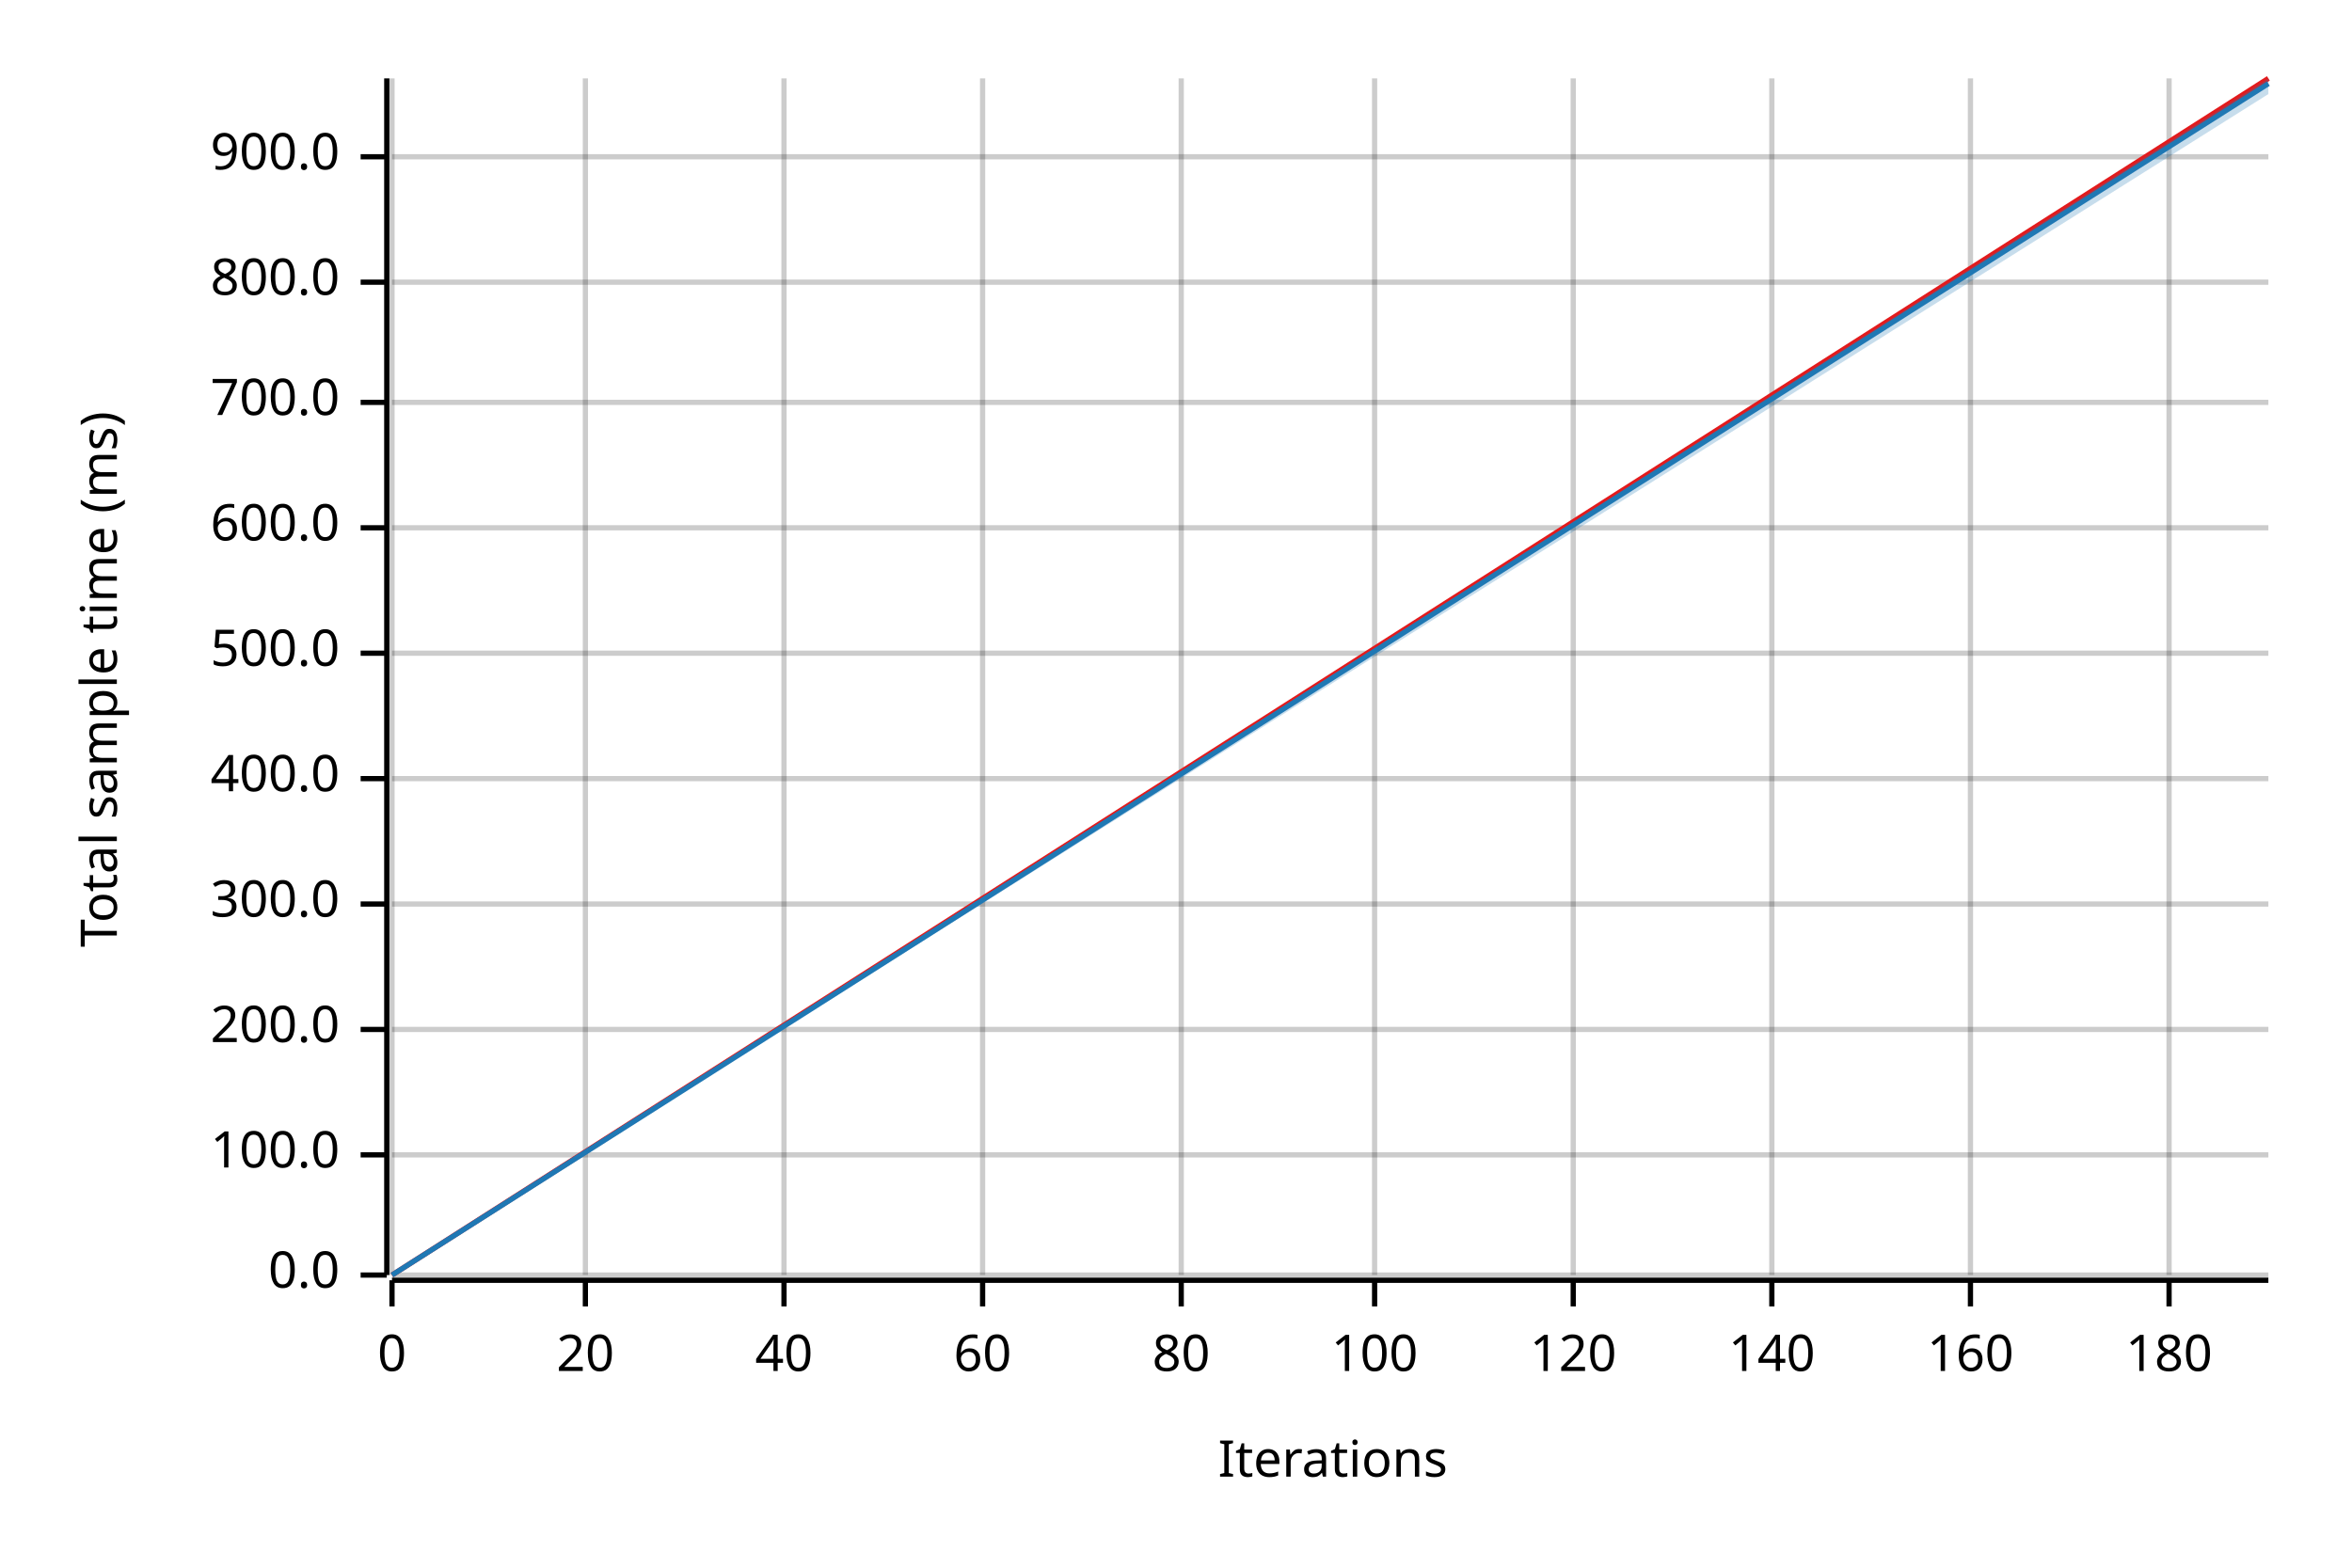
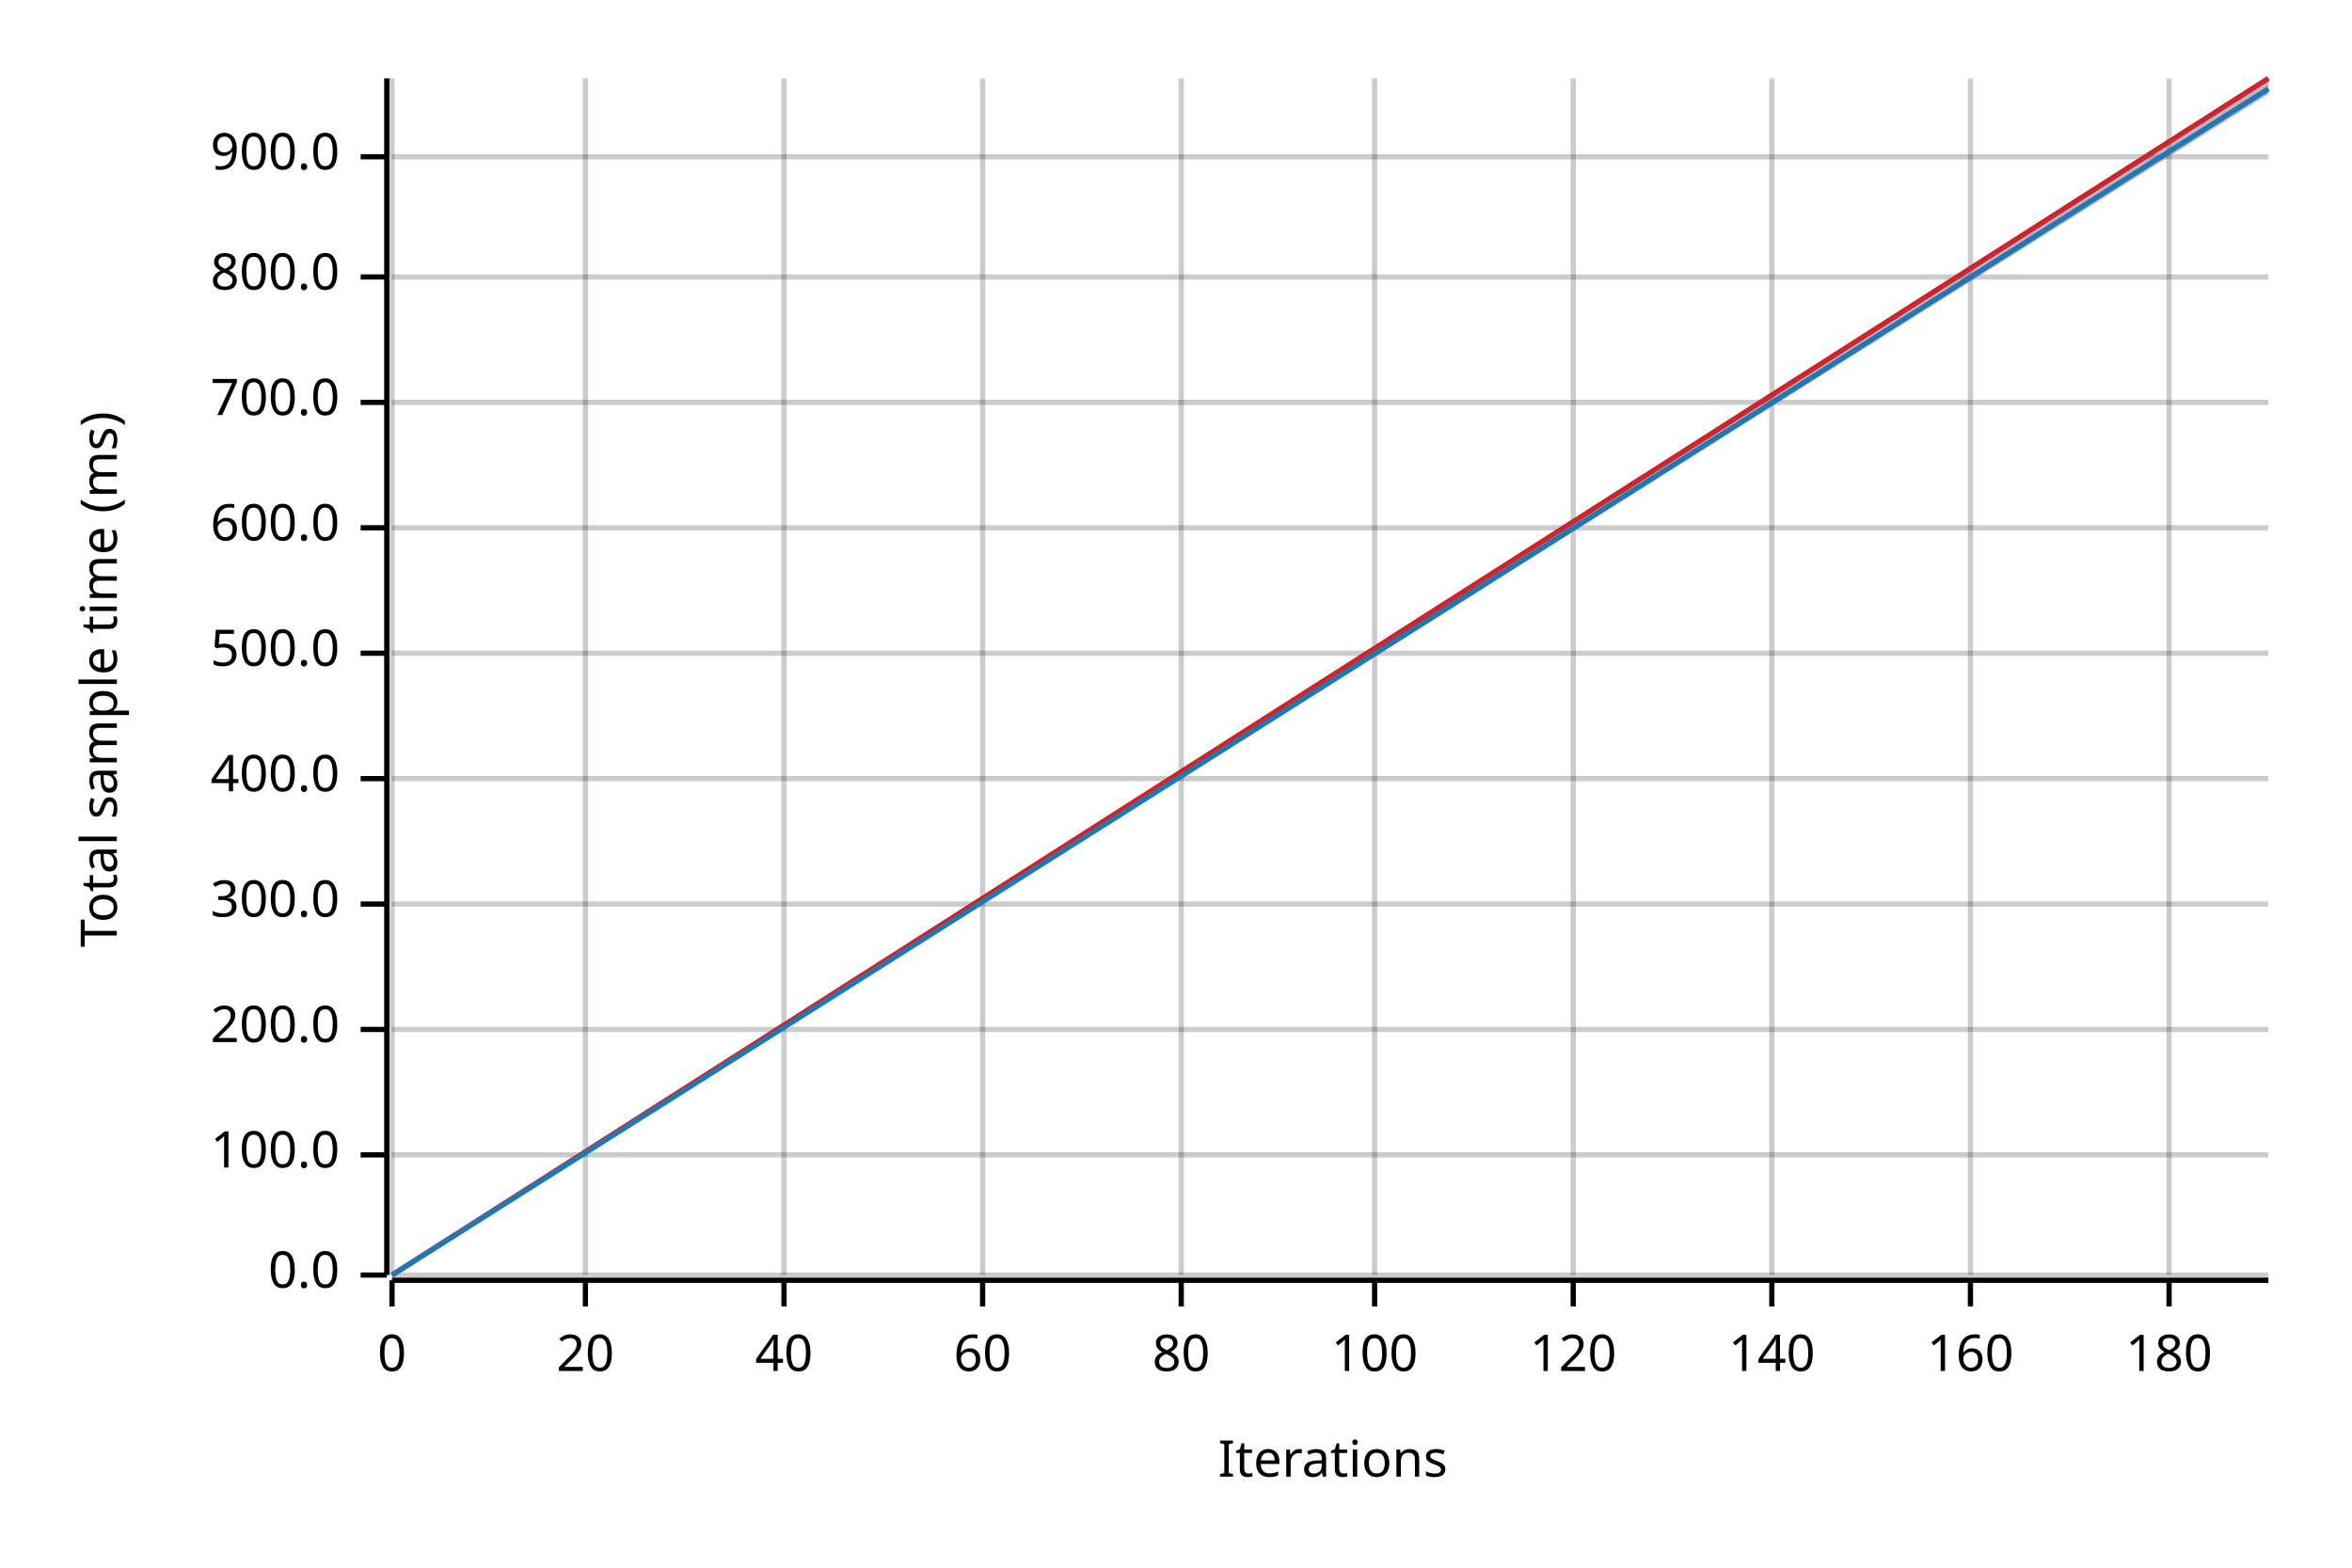
<svg xmlns="http://www.w3.org/2000/svg" width="450" height="300" viewBox="0 0 450 300">
  <text x="15" y="130" dy="0.76em" text-anchor="middle" font-family="sans-serif" font-size="9.677" opacity="1" fill="#000000" transform="rotate(270, 15, 130)">
Total sample time (ms)
</text>
  <text x="255" y="285" dy="-0.5ex" text-anchor="middle" font-family="sans-serif" font-size="9.677" opacity="1" fill="#000000">
Iterations
</text>
  <line opacity="0.2" stroke="#000000" stroke-width="1" x1="75" y1="244" x2="75" y2="15" />
  <line opacity="0.2" stroke="#000000" stroke-width="1" x1="112" y1="244" x2="112" y2="15" />
  <line opacity="0.2" stroke="#000000" stroke-width="1" x1="150" y1="244" x2="150" y2="15" />
  <line opacity="0.2" stroke="#000000" stroke-width="1" x1="188" y1="244" x2="188" y2="15" />
  <line opacity="0.2" stroke="#000000" stroke-width="1" x1="226" y1="244" x2="226" y2="15" />
  <line opacity="0.2" stroke="#000000" stroke-width="1" x1="263" y1="244" x2="263" y2="15" />
  <line opacity="0.2" stroke="#000000" stroke-width="1" x1="301" y1="244" x2="301" y2="15" />
  <line opacity="0.2" stroke="#000000" stroke-width="1" x1="339" y1="244" x2="339" y2="15" />
  <line opacity="0.2" stroke="#000000" stroke-width="1" x1="377" y1="244" x2="377" y2="15" />
  <line opacity="0.2" stroke="#000000" stroke-width="1" x1="415" y1="244" x2="415" y2="15" />
  <line opacity="0.2" stroke="#000000" stroke-width="1" x1="75" y1="244" x2="434" y2="244" />
  <line opacity="0.2" stroke="#000000" stroke-width="1" x1="75" y1="221" x2="434" y2="221" />
  <line opacity="0.2" stroke="#000000" stroke-width="1" x1="75" y1="197" x2="434" y2="197" />
  <line opacity="0.2" stroke="#000000" stroke-width="1" x1="75" y1="173" x2="434" y2="173" />
  <line opacity="0.2" stroke="#000000" stroke-width="1" x1="75" y1="149" x2="434" y2="149" />
  <line opacity="0.2" stroke="#000000" stroke-width="1" x1="75" y1="125" x2="434" y2="125" />
  <line opacity="0.2" stroke="#000000" stroke-width="1" x1="75" y1="101" x2="434" y2="101" />
  <line opacity="0.2" stroke="#000000" stroke-width="1" x1="75" y1="77" x2="434" y2="77" />
-   <line opacity="0.2" stroke="#000000" stroke-width="1" x1="75" y1="54" x2="434" y2="54" />
+   <line opacity="0.2" stroke="#000000" stroke-width="1" x1="75" y1="53" x2="434" y2="53" />
  <line opacity="0.2" stroke="#000000" stroke-width="1" x1="75" y1="30" x2="434" y2="30" />
  <polyline fill="none" opacity="1" stroke="#000000" stroke-width="1" points="74,15 74,244 " />
  <text x="65" y="244" dy="0.5ex" text-anchor="end" font-family="sans-serif" font-size="9.677" opacity="1" fill="#000000">
0.0
</text>
  <polyline fill="none" opacity="1" stroke="#000000" stroke-width="1" points="69,244 74,244 " />
  <text x="65" y="221" dy="0.5ex" text-anchor="end" font-family="sans-serif" font-size="9.677" opacity="1" fill="#000000">
100.0
</text>
  <polyline fill="none" opacity="1" stroke="#000000" stroke-width="1" points="69,221 74,221 " />
  <text x="65" y="197" dy="0.5ex" text-anchor="end" font-family="sans-serif" font-size="9.677" opacity="1" fill="#000000">
200.0
</text>
  <polyline fill="none" opacity="1" stroke="#000000" stroke-width="1" points="69,197 74,197 " />
  <text x="65" y="173" dy="0.5ex" text-anchor="end" font-family="sans-serif" font-size="9.677" opacity="1" fill="#000000">
300.0
</text>
  <polyline fill="none" opacity="1" stroke="#000000" stroke-width="1" points="69,173 74,173 " />
  <text x="65" y="149" dy="0.5ex" text-anchor="end" font-family="sans-serif" font-size="9.677" opacity="1" fill="#000000">
400.0
</text>
  <polyline fill="none" opacity="1" stroke="#000000" stroke-width="1" points="69,149 74,149 " />
  <text x="65" y="125" dy="0.5ex" text-anchor="end" font-family="sans-serif" font-size="9.677" opacity="1" fill="#000000">
500.0
</text>
  <polyline fill="none" opacity="1" stroke="#000000" stroke-width="1" points="69,125 74,125 " />
  <text x="65" y="101" dy="0.5ex" text-anchor="end" font-family="sans-serif" font-size="9.677" opacity="1" fill="#000000">
600.0
</text>
  <polyline fill="none" opacity="1" stroke="#000000" stroke-width="1" points="69,101 74,101 " />
  <text x="65" y="77" dy="0.5ex" text-anchor="end" font-family="sans-serif" font-size="9.677" opacity="1" fill="#000000">
700.0
</text>
  <polyline fill="none" opacity="1" stroke="#000000" stroke-width="1" points="69,77 74,77 " />
-   <text x="65" y="54" dy="0.5ex" text-anchor="end" font-family="sans-serif" font-size="9.677" opacity="1" fill="#000000">
+   <text x="65" y="53" dy="0.5ex" text-anchor="end" font-family="sans-serif" font-size="9.677" opacity="1" fill="#000000">
800.0
</text>
-   <polyline fill="none" opacity="1" stroke="#000000" stroke-width="1" points="69,54 74,54 " />
+   <polyline fill="none" opacity="1" stroke="#000000" stroke-width="1" points="69,53 74,53 " />
  <text x="65" y="30" dy="0.5ex" text-anchor="end" font-family="sans-serif" font-size="9.677" opacity="1" fill="#000000">
900.0
</text>
  <polyline fill="none" opacity="1" stroke="#000000" stroke-width="1" points="69,30 74,30 " />
  <polyline fill="none" opacity="1" stroke="#000000" stroke-width="1" points="75,245 434,245 " />
  <text x="75" y="255" dy="0.76em" text-anchor="middle" font-family="sans-serif" font-size="9.677" opacity="1" fill="#000000">
0
</text>
  <polyline fill="none" opacity="1" stroke="#000000" stroke-width="1" points="75,245 75,250 " />
  <text x="112" y="255" dy="0.76em" text-anchor="middle" font-family="sans-serif" font-size="9.677" opacity="1" fill="#000000">
20
</text>
  <polyline fill="none" opacity="1" stroke="#000000" stroke-width="1" points="112,245 112,250 " />
  <text x="150" y="255" dy="0.76em" text-anchor="middle" font-family="sans-serif" font-size="9.677" opacity="1" fill="#000000">
40
</text>
  <polyline fill="none" opacity="1" stroke="#000000" stroke-width="1" points="150,245 150,250 " />
  <text x="188" y="255" dy="0.76em" text-anchor="middle" font-family="sans-serif" font-size="9.677" opacity="1" fill="#000000">
60
</text>
  <polyline fill="none" opacity="1" stroke="#000000" stroke-width="1" points="188,245 188,250 " />
  <text x="226" y="255" dy="0.76em" text-anchor="middle" font-family="sans-serif" font-size="9.677" opacity="1" fill="#000000">
80
</text>
  <polyline fill="none" opacity="1" stroke="#000000" stroke-width="1" points="226,245 226,250 " />
  <text x="263" y="255" dy="0.76em" text-anchor="middle" font-family="sans-serif" font-size="9.677" opacity="1" fill="#000000">
100
</text>
  <polyline fill="none" opacity="1" stroke="#000000" stroke-width="1" points="263,245 263,250 " />
  <text x="301" y="255" dy="0.76em" text-anchor="middle" font-family="sans-serif" font-size="9.677" opacity="1" fill="#000000">
120
</text>
  <polyline fill="none" opacity="1" stroke="#000000" stroke-width="1" points="301,245 301,250 " />
  <text x="339" y="255" dy="0.76em" text-anchor="middle" font-family="sans-serif" font-size="9.677" opacity="1" fill="#000000">
140
</text>
  <polyline fill="none" opacity="1" stroke="#000000" stroke-width="1" points="339,245 339,250 " />
  <text x="377" y="255" dy="0.76em" text-anchor="middle" font-family="sans-serif" font-size="9.677" opacity="1" fill="#000000">
160
</text>
  <polyline fill="none" opacity="1" stroke="#000000" stroke-width="1" points="377,245 377,250 " />
  <text x="415" y="255" dy="0.76em" text-anchor="middle" font-family="sans-serif" font-size="9.677" opacity="1" fill="#000000">
180
</text>
  <polyline fill="none" opacity="1" stroke="#000000" stroke-width="1" points="415,245 415,250 " />
  <polyline fill="none" opacity="1" stroke="#E31A1C" stroke-width="1" points="75,244 434,15 " />
-   <polygon opacity="0.25" fill="#E31A1C" points="75,244 434,16 434,15 " />
-   <polyline fill="none" opacity="1" stroke="#1F78B4" stroke-width="1" points="75,244 434,16 " />
+   <polygon opacity="0.25" fill="#E31A1C" points="75,244 434,18 434,15 " />
+   <polyline fill="none" opacity="1" stroke="#1F78B4" stroke-width="1" points="75,244 434,17 " />
  <polygon opacity="0.25" fill="#1F78B4" points="75,244 434,18 434,15 " />
</svg>
